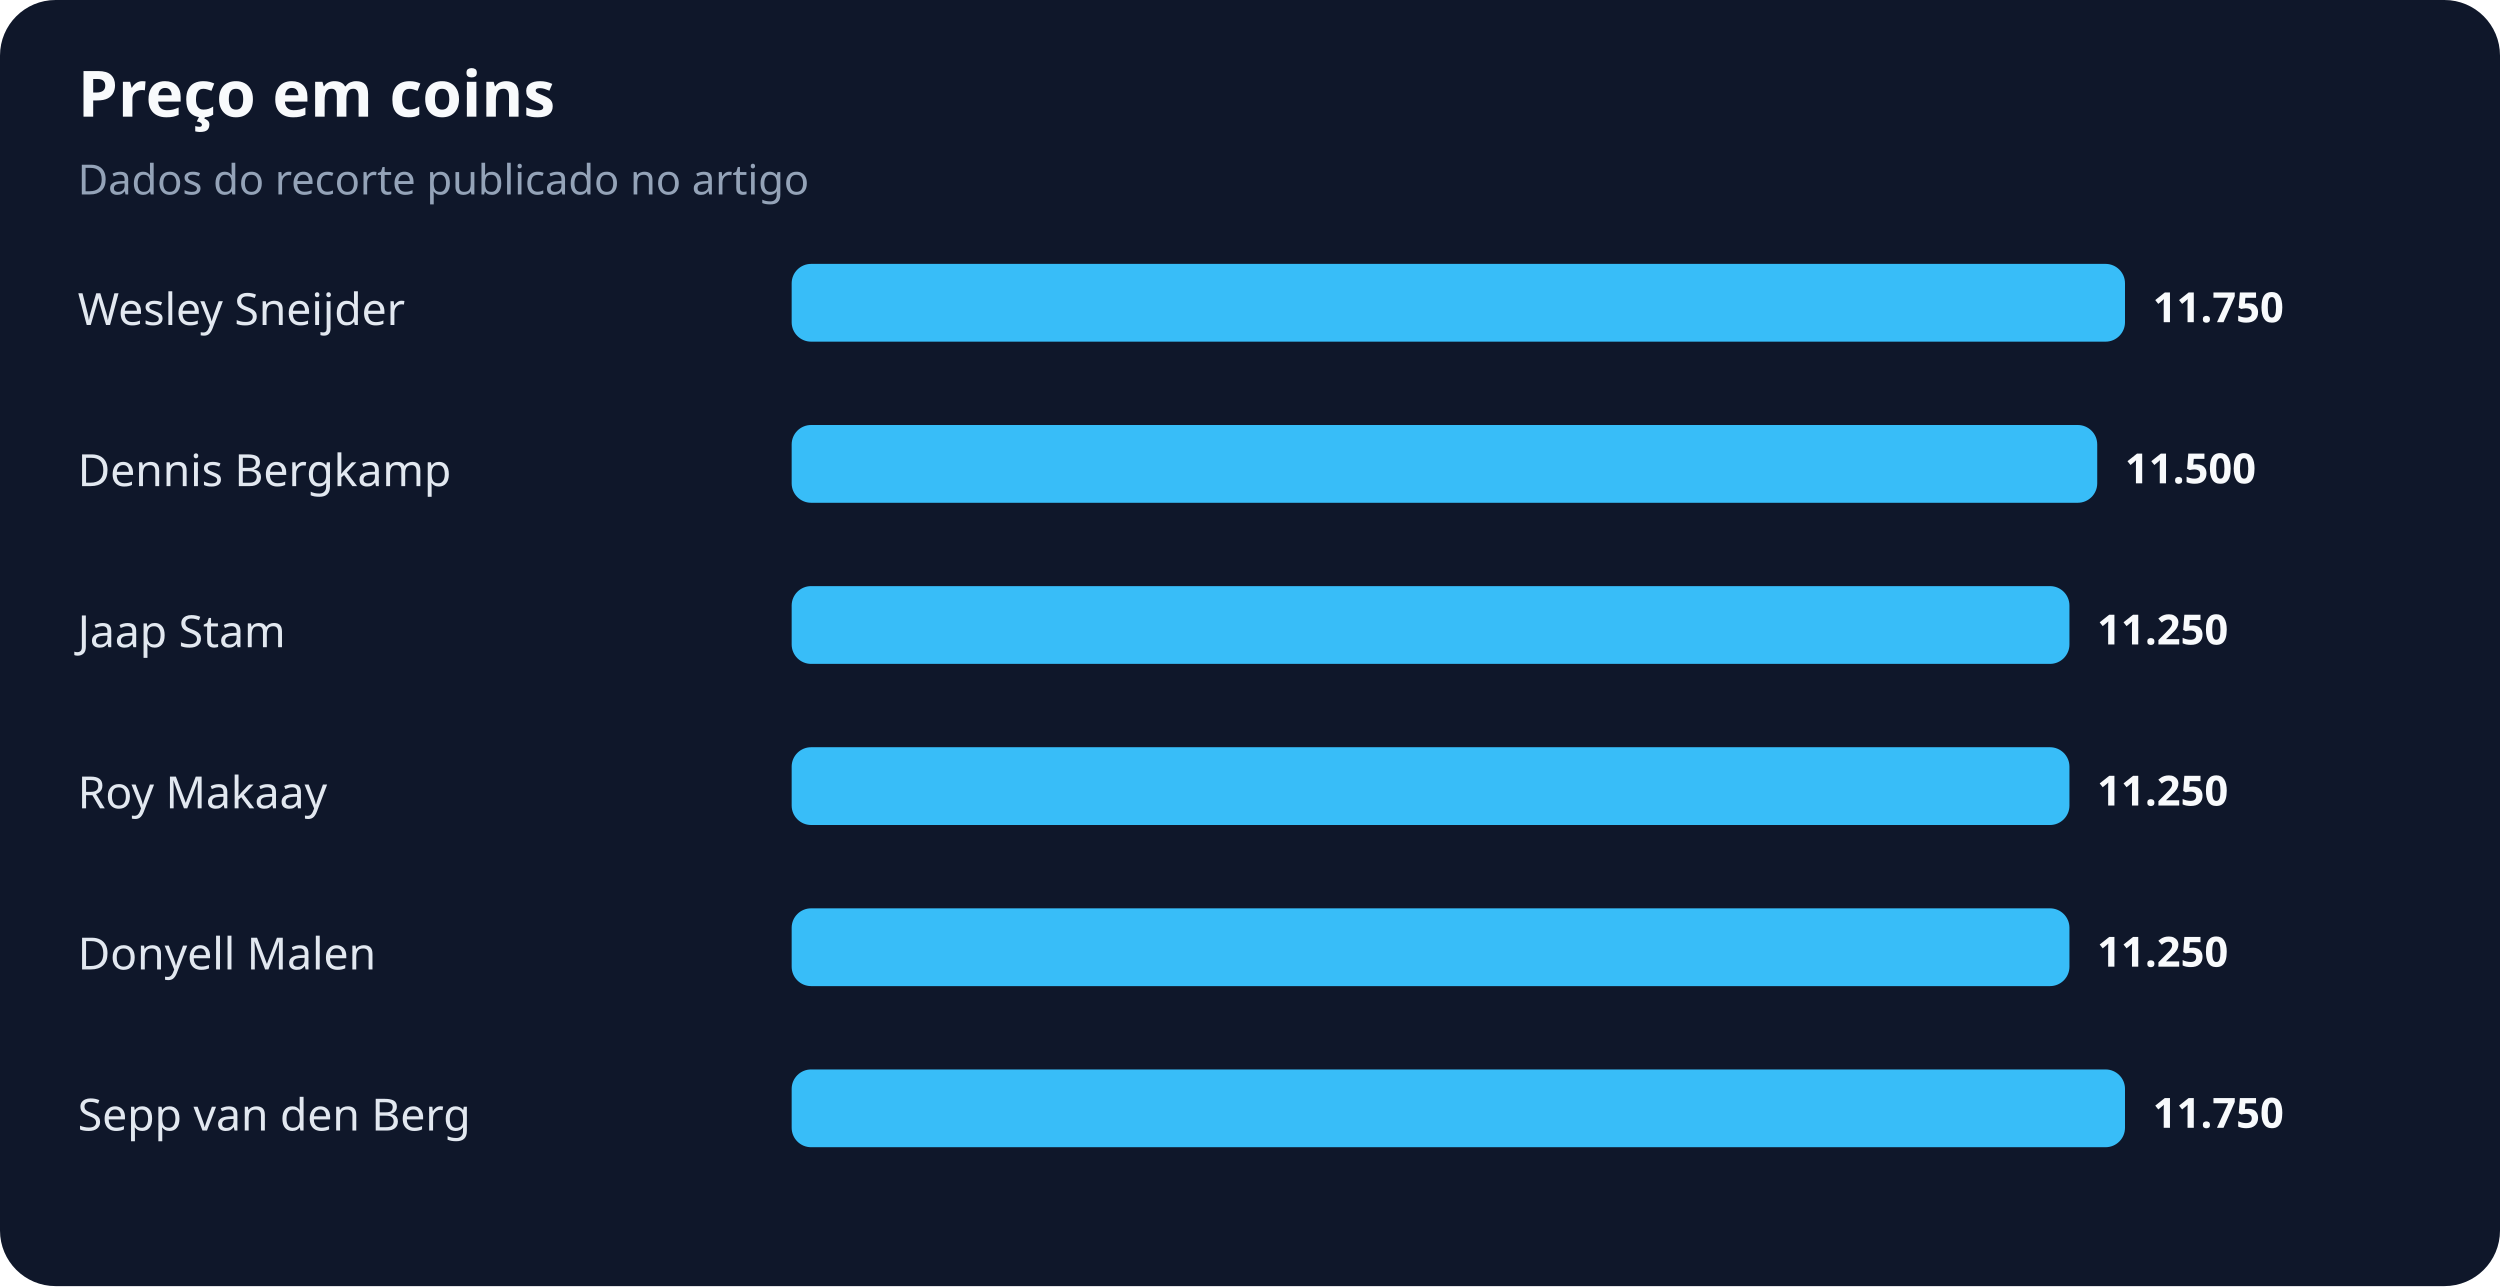
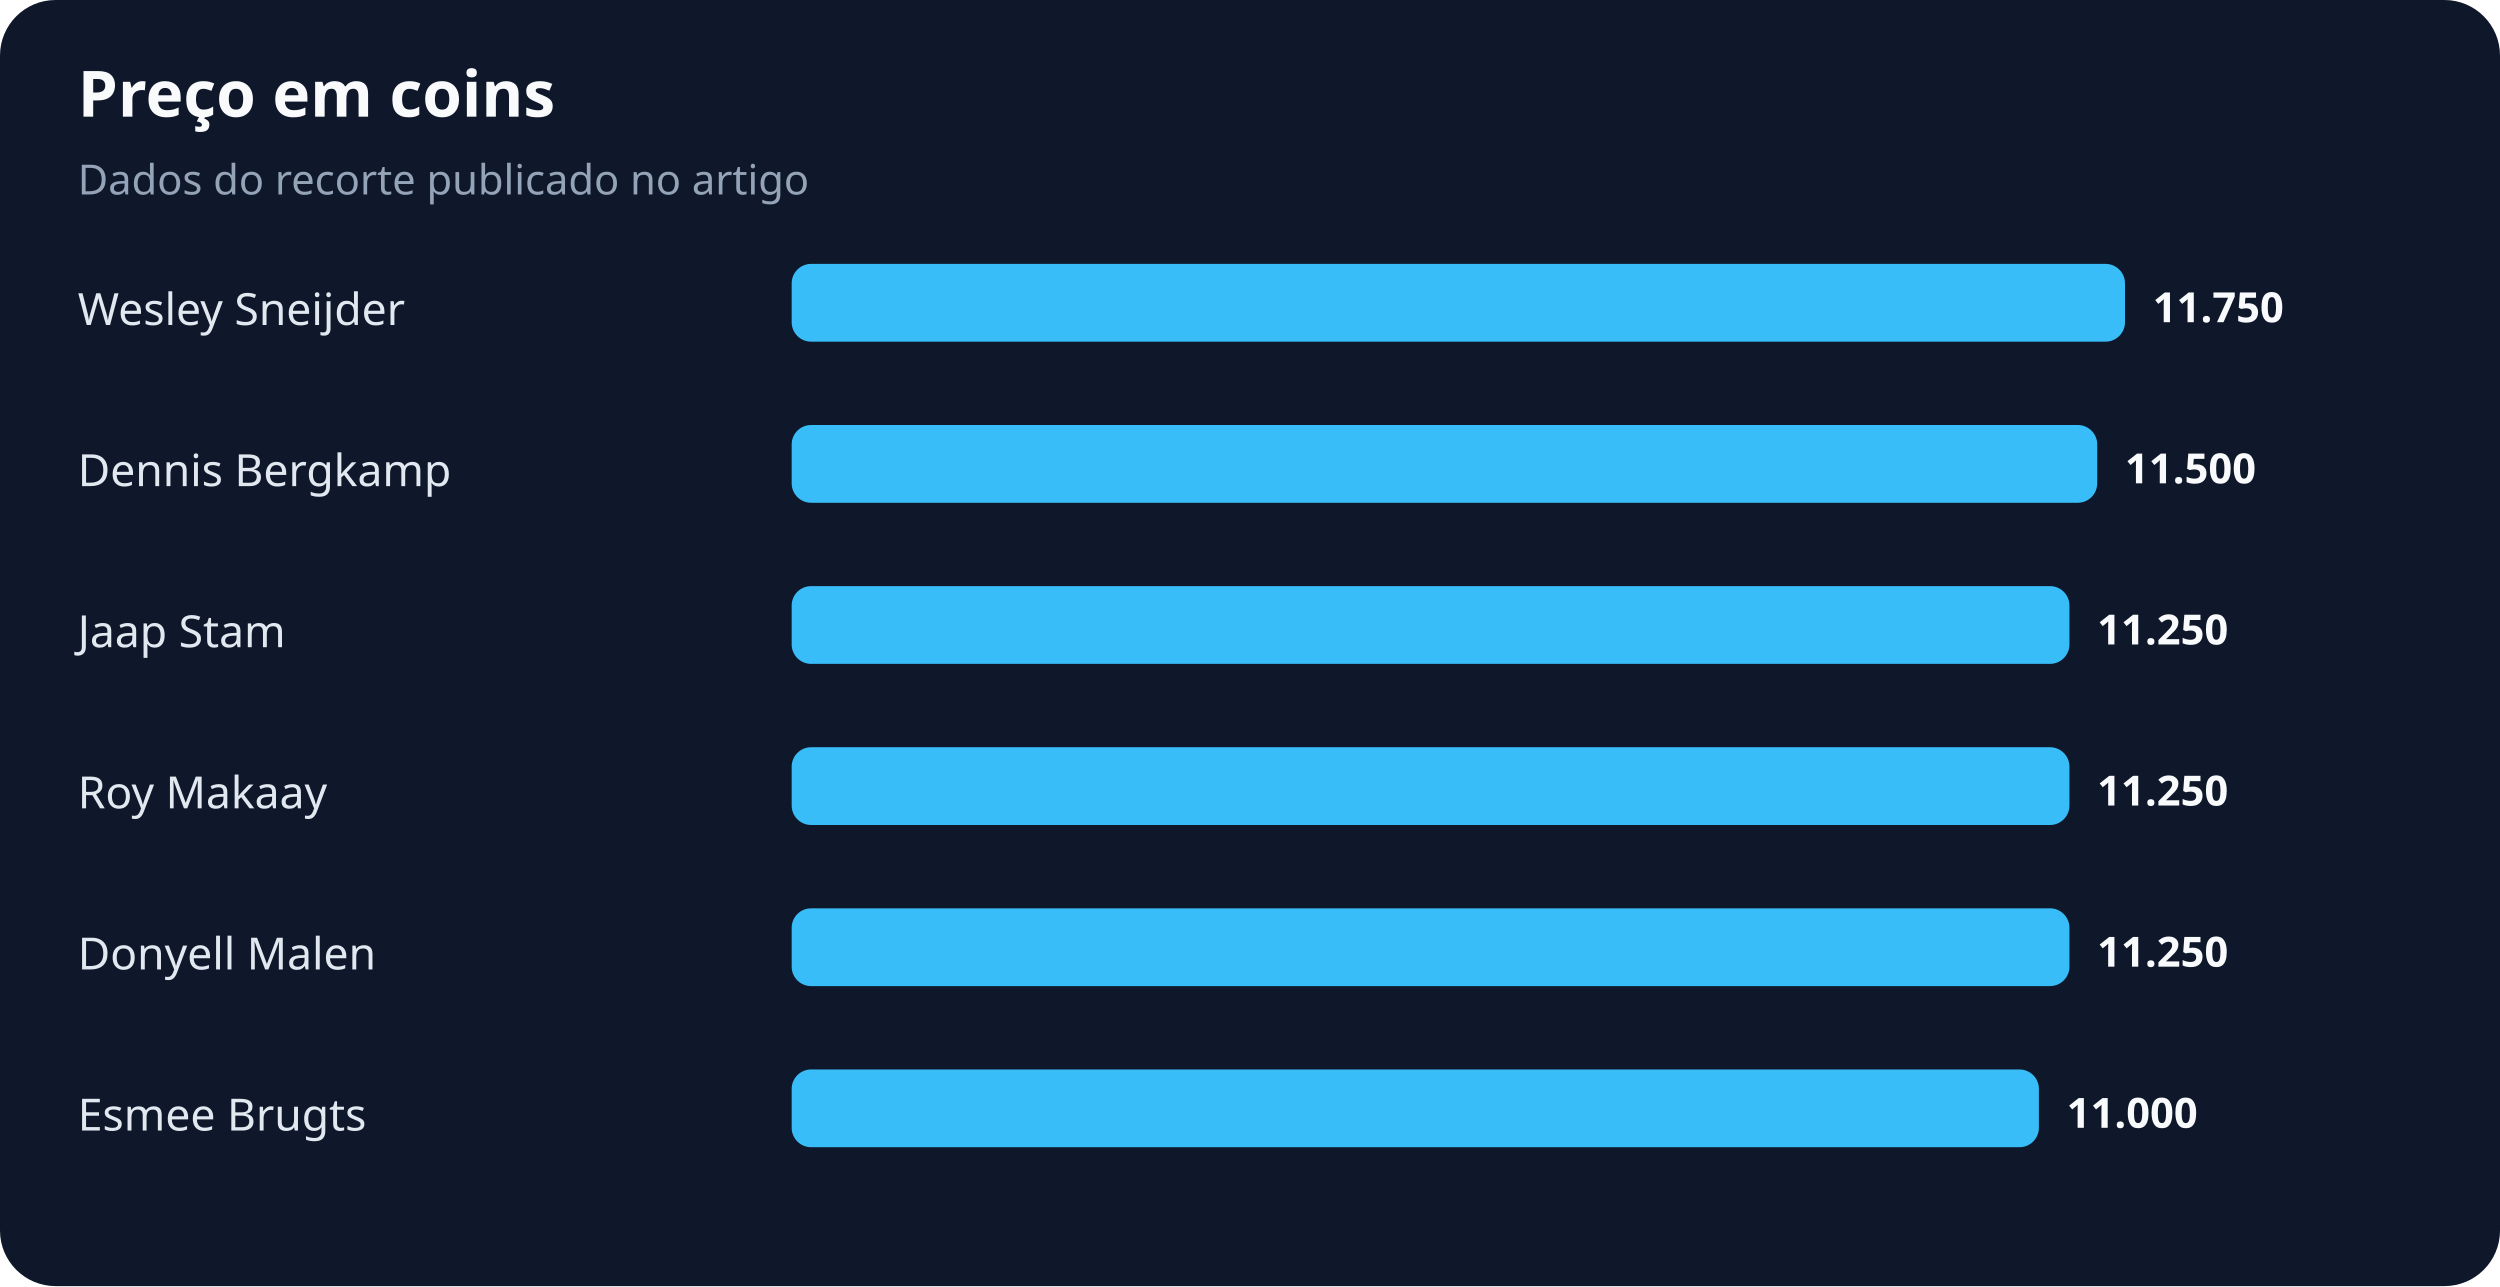
<svg xmlns="http://www.w3.org/2000/svg" width="900" height="463" viewBox="0 0 900 463" role="img" aria-labelledby="title desc">
  <rect width="100%" height="100%" rx="20" fill="#0f172a" />
  <text x="28" y="42" fill="#f8fafc" font-family="system-ui,sans-serif" font-size="23" font-weight="700">Preço em coins</text>
  <text x="28" y="70" fill="#94a3b8" font-family="system-ui,sans-serif" font-size="15">Dados do recorte publicado no artigo</text>
  <text x="28" y="117" fill="#e2e8f0" font-family="system-ui,sans-serif" font-size="16">Wesley Sneijder</text>
  <rect x="285" y="95" width="480" height="28" rx="7" fill="#38bdf8" />
  <text x="775" y="116" fill="#f8fafc" font-family="system-ui,sans-serif" font-size="15" font-weight="700">11.750</text>
  <text x="28" y="175" fill="#e2e8f0" font-family="system-ui,sans-serif" font-size="16">Dennis Bergkamp</text>
  <rect x="285" y="153" width="470" height="28" rx="7" fill="#38bdf8" />
  <text x="765" y="174" fill="#f8fafc" font-family="system-ui,sans-serif" font-size="15" font-weight="700">11.500</text>
  <text x="28" y="233" fill="#e2e8f0" font-family="system-ui,sans-serif" font-size="16">Jaap Stam</text>
  <rect x="285" y="211" width="460" height="28" rx="7" fill="#38bdf8" />
  <text x="755" y="232" fill="#f8fafc" font-family="system-ui,sans-serif" font-size="15" font-weight="700">11.250</text>
  <text x="28" y="291" fill="#e2e8f0" font-family="system-ui,sans-serif" font-size="16">Roy Makaay</text>
  <rect x="285" y="269" width="460" height="28" rx="7" fill="#38bdf8" />
  <text x="755" y="290" fill="#f8fafc" font-family="system-ui,sans-serif" font-size="15" font-weight="700">11.250</text>
  <text x="28" y="349" fill="#e2e8f0" font-family="system-ui,sans-serif" font-size="16">Donyell Malen</text>
  <rect x="285" y="327" width="460" height="28" rx="7" fill="#38bdf8" />
  <text x="755" y="348" fill="#f8fafc" font-family="system-ui,sans-serif" font-size="15" font-weight="700">11.250</text>
-   <text x="28" y="407" fill="#e2e8f0" font-family="system-ui,sans-serif" font-size="16">Sepp van den Berg</text>
-   <rect x="285" y="385" width="480" height="28" rx="7" fill="#38bdf8" />
-   <text x="775" y="406" fill="#f8fafc" font-family="system-ui,sans-serif" font-size="15" font-weight="700">11.750</text>
+   <text x="28" y="407" fill="#e2e8f0" font-family="system-ui,sans-serif" font-size="16">Esmee Brugts</text>
+   <rect x="285" y="385" width="449" height="28" rx="7" fill="#38bdf8" />
+   <text x="744" y="406" fill="#f8fafc" font-family="system-ui,sans-serif" font-size="15" font-weight="700">11.000</text>
</svg>
